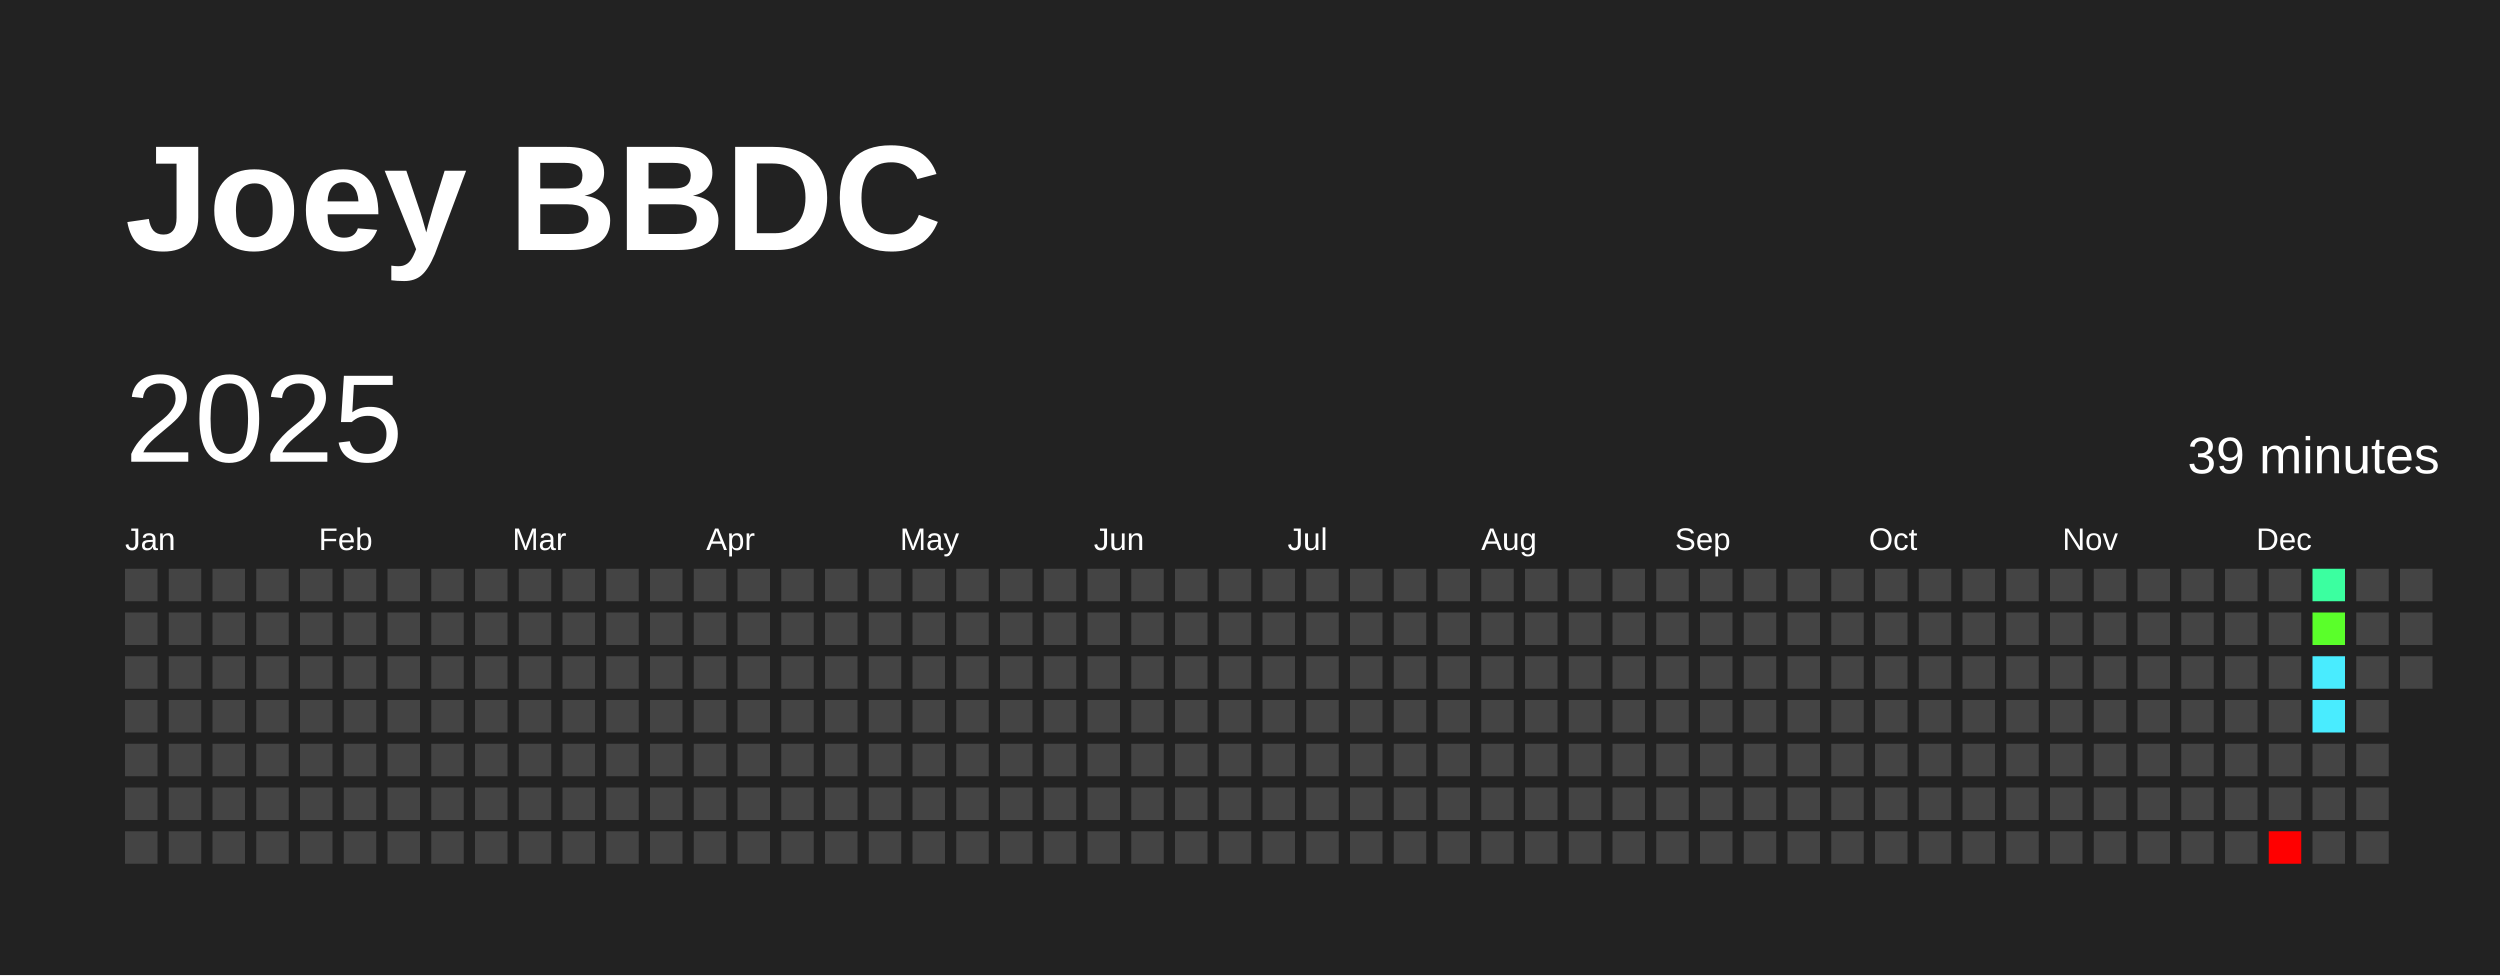
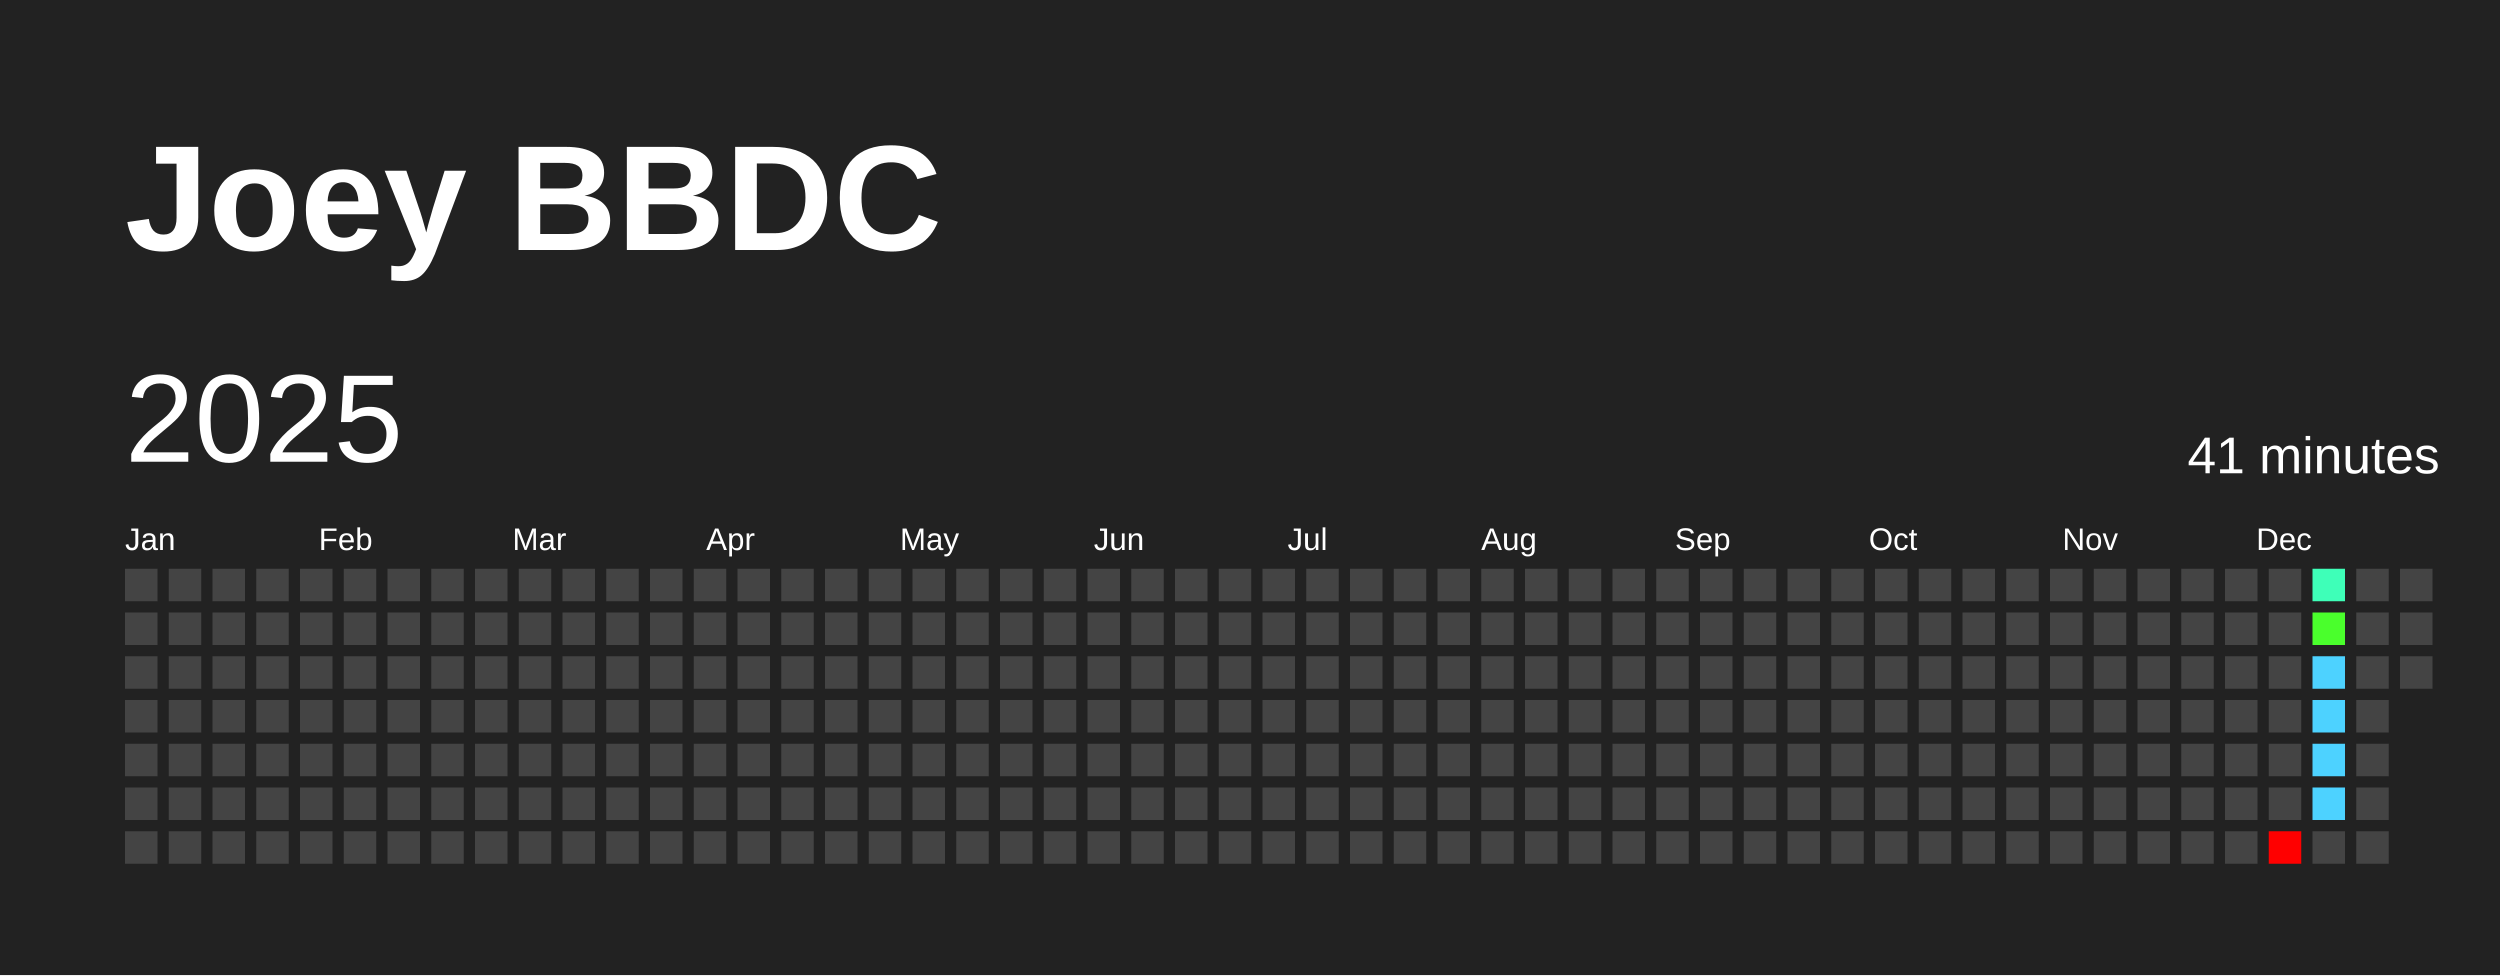
<svg xmlns="http://www.w3.org/2000/svg" baseProfile="full" height="78mm" version="1.1" viewBox="0,0,200,78" width="200mm">
  <defs />
  <rect fill="#222222" height="78" width="200" x="0" y="0" />
  <text fill="#FFFFFF" style="font-size:12px; font-family:Arial; font-weight:bold;" x="10" y="20">Joey BBDC</text>
  <text dominant-baseline="hanging" fill="#FFFFFF" style="font-size:10.0px; font-family:Arial;" x="10" y="30">2025</text>
-   <text dominant-baseline="hanging" fill="#FFFFFF" style="font-size:4.125px; font-family:Arial;" x="175" y="35">39 minutes</text>
+   <text dominant-baseline="hanging" fill="#FFFFFF" style="font-size:4.125px; font-family:Arial;" x="175" y="35">41 minutes</text>
  <text fill="#FFFFFF" style="font-size:2.5px; font-family:Arial" x="10.0" y="44">Jan</text>
  <text fill="#FFFFFF" style="font-size:2.5px; font-family:Arial" x="25.5" y="44">Feb</text>
  <text fill="#FFFFFF" style="font-size:2.5px; font-family:Arial" x="41.0" y="44">Mar</text>
  <text fill="#FFFFFF" style="font-size:2.5px; font-family:Arial" x="56.5" y="44">Apr</text>
  <text fill="#FFFFFF" style="font-size:2.5px; font-family:Arial" x="72.0" y="44">May</text>
  <text fill="#FFFFFF" style="font-size:2.5px; font-family:Arial" x="87.5" y="44">Jun</text>
  <text fill="#FFFFFF" style="font-size:2.5px; font-family:Arial" x="103.0" y="44">Jul</text>
  <text fill="#FFFFFF" style="font-size:2.5px; font-family:Arial" x="118.5" y="44">Aug</text>
  <text fill="#FFFFFF" style="font-size:2.5px; font-family:Arial" x="134.0" y="44">Sep</text>
  <text fill="#FFFFFF" style="font-size:2.5px; font-family:Arial" x="149.5" y="44">Oct</text>
  <text fill="#FFFFFF" style="font-size:2.5px; font-family:Arial" x="165.0" y="44">Nov</text>
  <text fill="#FFFFFF" style="font-size:2.5px; font-family:Arial" x="180.5" y="44">Dec</text>
  <rect fill="#444444" height="2.6" width="2.6" x="10.0" y="45.5" />
  <rect fill="#444444" height="2.6" width="2.6" x="10.0" y="49.0" />
  <rect fill="#444444" height="2.6" width="2.6" x="10.0" y="52.5" />
  <rect fill="#444444" height="2.6" width="2.6" x="10.0" y="56.0" />
  <rect fill="#444444" height="2.6" width="2.6" x="10.0" y="59.5" />
  <rect fill="#444444" height="2.6" width="2.6" x="10.0" y="63.0" />
  <rect fill="#444444" height="2.6" width="2.6" x="10.0" y="66.5" />
  <rect fill="#444444" height="2.6" width="2.6" x="13.5" y="45.5" />
  <rect fill="#444444" height="2.6" width="2.6" x="13.5" y="49.0" />
  <rect fill="#444444" height="2.6" width="2.6" x="13.5" y="52.5" />
  <rect fill="#444444" height="2.6" width="2.6" x="13.5" y="56.0" />
  <rect fill="#444444" height="2.6" width="2.6" x="13.5" y="59.5" />
  <rect fill="#444444" height="2.6" width="2.6" x="13.5" y="63.0" />
  <rect fill="#444444" height="2.6" width="2.6" x="13.5" y="66.5" />
  <rect fill="#444444" height="2.6" width="2.6" x="17.0" y="45.5" />
  <rect fill="#444444" height="2.6" width="2.6" x="17.0" y="49.0" />
  <rect fill="#444444" height="2.6" width="2.6" x="17.0" y="52.5" />
  <rect fill="#444444" height="2.6" width="2.6" x="17.0" y="56.0" />
  <rect fill="#444444" height="2.6" width="2.6" x="17.0" y="59.5" />
  <rect fill="#444444" height="2.6" width="2.6" x="17.0" y="63.0" />
  <rect fill="#444444" height="2.6" width="2.6" x="17.0" y="66.5" />
  <rect fill="#444444" height="2.6" width="2.6" x="20.5" y="45.5" />
  <rect fill="#444444" height="2.6" width="2.6" x="20.5" y="49.0" />
  <rect fill="#444444" height="2.6" width="2.6" x="20.5" y="52.5" />
  <rect fill="#444444" height="2.6" width="2.6" x="20.5" y="56.0" />
  <rect fill="#444444" height="2.6" width="2.6" x="20.5" y="59.5" />
  <rect fill="#444444" height="2.6" width="2.6" x="20.5" y="63.0" />
  <rect fill="#444444" height="2.6" width="2.6" x="20.5" y="66.5" />
  <rect fill="#444444" height="2.6" width="2.6" x="24.0" y="45.5" />
  <rect fill="#444444" height="2.6" width="2.6" x="24.0" y="49.0" />
  <rect fill="#444444" height="2.6" width="2.6" x="24.0" y="52.5" />
  <rect fill="#444444" height="2.6" width="2.6" x="24.0" y="56.0" />
  <rect fill="#444444" height="2.6" width="2.6" x="24.0" y="59.5" />
  <rect fill="#444444" height="2.6" width="2.6" x="24.0" y="63.0" />
  <rect fill="#444444" height="2.6" width="2.6" x="24.0" y="66.5" />
  <rect fill="#444444" height="2.6" width="2.6" x="27.5" y="45.5" />
  <rect fill="#444444" height="2.6" width="2.6" x="27.5" y="49.0" />
  <rect fill="#444444" height="2.6" width="2.6" x="27.5" y="52.5" />
  <rect fill="#444444" height="2.6" width="2.6" x="27.5" y="56.0" />
  <rect fill="#444444" height="2.6" width="2.6" x="27.5" y="59.5" />
  <rect fill="#444444" height="2.6" width="2.6" x="27.5" y="63.0" />
  <rect fill="#444444" height="2.6" width="2.6" x="27.5" y="66.5" />
  <rect fill="#444444" height="2.6" width="2.6" x="31.0" y="45.5" />
  <rect fill="#444444" height="2.6" width="2.6" x="31.0" y="49.0" />
  <rect fill="#444444" height="2.6" width="2.6" x="31.0" y="52.5" />
  <rect fill="#444444" height="2.6" width="2.6" x="31.0" y="56.0" />
  <rect fill="#444444" height="2.6" width="2.6" x="31.0" y="59.5" />
  <rect fill="#444444" height="2.6" width="2.6" x="31.0" y="63.0" />
  <rect fill="#444444" height="2.6" width="2.6" x="31.0" y="66.5" />
  <rect fill="#444444" height="2.6" width="2.6" x="34.5" y="45.5" />
  <rect fill="#444444" height="2.6" width="2.6" x="34.5" y="49.0" />
  <rect fill="#444444" height="2.6" width="2.6" x="34.5" y="52.5" />
  <rect fill="#444444" height="2.6" width="2.6" x="34.5" y="56.0" />
  <rect fill="#444444" height="2.6" width="2.6" x="34.5" y="59.5" />
  <rect fill="#444444" height="2.6" width="2.6" x="34.5" y="63.0" />
  <rect fill="#444444" height="2.6" width="2.6" x="34.5" y="66.5" />
  <rect fill="#444444" height="2.6" width="2.6" x="38.0" y="45.5" />
  <rect fill="#444444" height="2.6" width="2.6" x="38.0" y="49.0" />
  <rect fill="#444444" height="2.6" width="2.6" x="38.0" y="52.5" />
  <rect fill="#444444" height="2.6" width="2.6" x="38.0" y="56.0" />
  <rect fill="#444444" height="2.6" width="2.6" x="38.0" y="59.5" />
  <rect fill="#444444" height="2.6" width="2.6" x="38.0" y="63.0" />
  <rect fill="#444444" height="2.6" width="2.6" x="38.0" y="66.5" />
  <rect fill="#444444" height="2.6" width="2.6" x="41.5" y="45.5" />
  <rect fill="#444444" height="2.6" width="2.6" x="41.5" y="49.0" />
  <rect fill="#444444" height="2.6" width="2.6" x="41.5" y="52.5" />
  <rect fill="#444444" height="2.6" width="2.6" x="41.5" y="56.0" />
  <rect fill="#444444" height="2.6" width="2.6" x="41.5" y="59.5" />
  <rect fill="#444444" height="2.6" width="2.6" x="41.5" y="63.0" />
  <rect fill="#444444" height="2.6" width="2.6" x="41.5" y="66.5" />
  <rect fill="#444444" height="2.6" width="2.6" x="45.0" y="45.5" />
  <rect fill="#444444" height="2.6" width="2.6" x="45.0" y="49.0" />
  <rect fill="#444444" height="2.6" width="2.6" x="45.0" y="52.5" />
  <rect fill="#444444" height="2.6" width="2.6" x="45.0" y="56.0" />
  <rect fill="#444444" height="2.6" width="2.6" x="45.0" y="59.5" />
  <rect fill="#444444" height="2.6" width="2.6" x="45.0" y="63.0" />
  <rect fill="#444444" height="2.6" width="2.6" x="45.0" y="66.5" />
  <rect fill="#444444" height="2.6" width="2.6" x="48.5" y="45.5" />
  <rect fill="#444444" height="2.6" width="2.6" x="48.5" y="49.0" />
  <rect fill="#444444" height="2.6" width="2.6" x="48.5" y="52.5" />
  <rect fill="#444444" height="2.6" width="2.6" x="48.5" y="56.0" />
  <rect fill="#444444" height="2.6" width="2.6" x="48.5" y="59.5" />
  <rect fill="#444444" height="2.6" width="2.6" x="48.5" y="63.0" />
  <rect fill="#444444" height="2.6" width="2.6" x="48.5" y="66.5" />
  <rect fill="#444444" height="2.6" width="2.6" x="52.0" y="45.5" />
  <rect fill="#444444" height="2.6" width="2.6" x="52.0" y="49.0" />
  <rect fill="#444444" height="2.6" width="2.6" x="52.0" y="52.5" />
  <rect fill="#444444" height="2.6" width="2.6" x="52.0" y="56.0" />
  <rect fill="#444444" height="2.6" width="2.6" x="52.0" y="59.5" />
  <rect fill="#444444" height="2.6" width="2.6" x="52.0" y="63.0" />
  <rect fill="#444444" height="2.6" width="2.6" x="52.0" y="66.5" />
  <rect fill="#444444" height="2.6" width="2.6" x="55.5" y="45.5" />
  <rect fill="#444444" height="2.6" width="2.6" x="55.5" y="49.0" />
  <rect fill="#444444" height="2.6" width="2.6" x="55.5" y="52.5" />
  <rect fill="#444444" height="2.6" width="2.6" x="55.5" y="56.0" />
  <rect fill="#444444" height="2.6" width="2.6" x="55.5" y="59.5" />
  <rect fill="#444444" height="2.6" width="2.6" x="55.5" y="63.0" />
  <rect fill="#444444" height="2.6" width="2.6" x="55.5" y="66.5" />
  <rect fill="#444444" height="2.6" width="2.6" x="59.0" y="45.5" />
  <rect fill="#444444" height="2.6" width="2.6" x="59.0" y="49.0" />
  <rect fill="#444444" height="2.6" width="2.6" x="59.0" y="52.5" />
  <rect fill="#444444" height="2.6" width="2.6" x="59.0" y="56.0" />
  <rect fill="#444444" height="2.6" width="2.6" x="59.0" y="59.5" />
  <rect fill="#444444" height="2.6" width="2.6" x="59.0" y="63.0" />
  <rect fill="#444444" height="2.6" width="2.6" x="59.0" y="66.5" />
  <rect fill="#444444" height="2.6" width="2.6" x="62.5" y="45.5" />
  <rect fill="#444444" height="2.6" width="2.6" x="62.5" y="49.0" />
  <rect fill="#444444" height="2.6" width="2.6" x="62.5" y="52.5" />
  <rect fill="#444444" height="2.6" width="2.6" x="62.5" y="56.0" />
  <rect fill="#444444" height="2.6" width="2.6" x="62.5" y="59.5" />
  <rect fill="#444444" height="2.6" width="2.6" x="62.5" y="63.0" />
  <rect fill="#444444" height="2.6" width="2.6" x="62.5" y="66.5" />
  <rect fill="#444444" height="2.6" width="2.6" x="66.0" y="45.5" />
  <rect fill="#444444" height="2.6" width="2.6" x="66.0" y="49.0" />
  <rect fill="#444444" height="2.6" width="2.6" x="66.0" y="52.5" />
  <rect fill="#444444" height="2.6" width="2.6" x="66.0" y="56.0" />
  <rect fill="#444444" height="2.6" width="2.6" x="66.0" y="59.5" />
  <rect fill="#444444" height="2.6" width="2.6" x="66.0" y="63.0" />
  <rect fill="#444444" height="2.6" width="2.6" x="66.0" y="66.5" />
  <rect fill="#444444" height="2.6" width="2.6" x="69.5" y="45.5" />
  <rect fill="#444444" height="2.6" width="2.6" x="69.5" y="49.0" />
  <rect fill="#444444" height="2.6" width="2.6" x="69.5" y="52.5" />
  <rect fill="#444444" height="2.6" width="2.6" x="69.5" y="56.0" />
  <rect fill="#444444" height="2.6" width="2.6" x="69.5" y="59.5" />
  <rect fill="#444444" height="2.6" width="2.6" x="69.5" y="63.0" />
  <rect fill="#444444" height="2.6" width="2.6" x="69.5" y="66.5" />
  <rect fill="#444444" height="2.6" width="2.6" x="73.0" y="45.5" />
  <rect fill="#444444" height="2.6" width="2.6" x="73.0" y="49.0" />
  <rect fill="#444444" height="2.6" width="2.6" x="73.0" y="52.5" />
  <rect fill="#444444" height="2.6" width="2.6" x="73.0" y="56.0" />
  <rect fill="#444444" height="2.6" width="2.6" x="73.0" y="59.5" />
  <rect fill="#444444" height="2.6" width="2.6" x="73.0" y="63.0" />
  <rect fill="#444444" height="2.6" width="2.6" x="73.0" y="66.5" />
  <rect fill="#444444" height="2.6" width="2.6" x="76.5" y="45.5" />
  <rect fill="#444444" height="2.6" width="2.6" x="76.5" y="49.0" />
  <rect fill="#444444" height="2.6" width="2.6" x="76.5" y="52.5" />
  <rect fill="#444444" height="2.6" width="2.6" x="76.5" y="56.0" />
  <rect fill="#444444" height="2.6" width="2.6" x="76.5" y="59.5" />
  <rect fill="#444444" height="2.6" width="2.6" x="76.5" y="63.0" />
  <rect fill="#444444" height="2.6" width="2.6" x="76.5" y="66.5" />
  <rect fill="#444444" height="2.6" width="2.6" x="80.0" y="45.5" />
  <rect fill="#444444" height="2.6" width="2.6" x="80.0" y="49.0" />
  <rect fill="#444444" height="2.6" width="2.6" x="80.0" y="52.5" />
  <rect fill="#444444" height="2.6" width="2.6" x="80.0" y="56.0" />
  <rect fill="#444444" height="2.6" width="2.6" x="80.0" y="59.5" />
  <rect fill="#444444" height="2.6" width="2.6" x="80.0" y="63.0" />
  <rect fill="#444444" height="2.6" width="2.6" x="80.0" y="66.5" />
  <rect fill="#444444" height="2.6" width="2.6" x="83.5" y="45.5" />
  <rect fill="#444444" height="2.6" width="2.6" x="83.5" y="49.0" />
  <rect fill="#444444" height="2.6" width="2.6" x="83.5" y="52.5" />
  <rect fill="#444444" height="2.6" width="2.6" x="83.5" y="56.0" />
  <rect fill="#444444" height="2.6" width="2.6" x="83.5" y="59.5" />
  <rect fill="#444444" height="2.6" width="2.6" x="83.5" y="63.0" />
  <rect fill="#444444" height="2.6" width="2.6" x="83.5" y="66.5" />
  <rect fill="#444444" height="2.6" width="2.6" x="87.0" y="45.5" />
  <rect fill="#444444" height="2.6" width="2.6" x="87.0" y="49.0" />
  <rect fill="#444444" height="2.6" width="2.6" x="87.0" y="52.5" />
  <rect fill="#444444" height="2.6" width="2.6" x="87.0" y="56.0" />
  <rect fill="#444444" height="2.6" width="2.6" x="87.0" y="59.5" />
  <rect fill="#444444" height="2.6" width="2.6" x="87.0" y="63.0" />
  <rect fill="#444444" height="2.6" width="2.6" x="87.0" y="66.5" />
  <rect fill="#444444" height="2.6" width="2.6" x="90.5" y="45.5" />
  <rect fill="#444444" height="2.6" width="2.6" x="90.5" y="49.0" />
  <rect fill="#444444" height="2.6" width="2.6" x="90.5" y="52.5" />
  <rect fill="#444444" height="2.6" width="2.6" x="90.5" y="56.0" />
  <rect fill="#444444" height="2.6" width="2.6" x="90.5" y="59.5" />
  <rect fill="#444444" height="2.6" width="2.6" x="90.5" y="63.0" />
  <rect fill="#444444" height="2.6" width="2.6" x="90.5" y="66.5" />
  <rect fill="#444444" height="2.6" width="2.6" x="94.0" y="45.5" />
  <rect fill="#444444" height="2.6" width="2.6" x="94.0" y="49.0" />
  <rect fill="#444444" height="2.6" width="2.6" x="94.0" y="52.5" />
  <rect fill="#444444" height="2.6" width="2.6" x="94.0" y="56.0" />
  <rect fill="#444444" height="2.6" width="2.6" x="94.0" y="59.5" />
  <rect fill="#444444" height="2.6" width="2.6" x="94.0" y="63.0" />
  <rect fill="#444444" height="2.6" width="2.6" x="94.0" y="66.5" />
  <rect fill="#444444" height="2.6" width="2.6" x="97.5" y="45.5" />
  <rect fill="#444444" height="2.6" width="2.6" x="97.5" y="49.0" />
  <rect fill="#444444" height="2.6" width="2.6" x="97.5" y="52.5" />
  <rect fill="#444444" height="2.6" width="2.6" x="97.5" y="56.0" />
  <rect fill="#444444" height="2.6" width="2.6" x="97.5" y="59.5" />
  <rect fill="#444444" height="2.6" width="2.6" x="97.5" y="63.0" />
  <rect fill="#444444" height="2.6" width="2.6" x="97.5" y="66.5" />
  <rect fill="#444444" height="2.6" width="2.6" x="101.0" y="45.5" />
  <rect fill="#444444" height="2.6" width="2.6" x="101.0" y="49.0" />
  <rect fill="#444444" height="2.6" width="2.6" x="101.0" y="52.5" />
  <rect fill="#444444" height="2.6" width="2.6" x="101.0" y="56.0" />
  <rect fill="#444444" height="2.6" width="2.6" x="101.0" y="59.5" />
  <rect fill="#444444" height="2.6" width="2.6" x="101.0" y="63.0" />
  <rect fill="#444444" height="2.6" width="2.6" x="101.0" y="66.5" />
  <rect fill="#444444" height="2.6" width="2.6" x="104.5" y="45.5" />
  <rect fill="#444444" height="2.6" width="2.6" x="104.5" y="49.0" />
  <rect fill="#444444" height="2.6" width="2.6" x="104.5" y="52.5" />
  <rect fill="#444444" height="2.6" width="2.6" x="104.5" y="56.0" />
  <rect fill="#444444" height="2.6" width="2.6" x="104.5" y="59.5" />
  <rect fill="#444444" height="2.6" width="2.6" x="104.5" y="63.0" />
  <rect fill="#444444" height="2.6" width="2.6" x="104.5" y="66.5" />
  <rect fill="#444444" height="2.6" width="2.6" x="108.0" y="45.5" />
  <rect fill="#444444" height="2.6" width="2.6" x="108.0" y="49.0" />
  <rect fill="#444444" height="2.6" width="2.6" x="108.0" y="52.5" />
  <rect fill="#444444" height="2.6" width="2.6" x="108.0" y="56.0" />
  <rect fill="#444444" height="2.6" width="2.6" x="108.0" y="59.5" />
  <rect fill="#444444" height="2.6" width="2.6" x="108.0" y="63.0" />
  <rect fill="#444444" height="2.6" width="2.6" x="108.0" y="66.5" />
  <rect fill="#444444" height="2.6" width="2.6" x="111.5" y="45.5" />
  <rect fill="#444444" height="2.6" width="2.6" x="111.5" y="49.0" />
  <rect fill="#444444" height="2.6" width="2.6" x="111.5" y="52.5" />
  <rect fill="#444444" height="2.6" width="2.6" x="111.5" y="56.0" />
  <rect fill="#444444" height="2.6" width="2.6" x="111.5" y="59.5" />
  <rect fill="#444444" height="2.6" width="2.6" x="111.5" y="63.0" />
  <rect fill="#444444" height="2.6" width="2.6" x="111.5" y="66.5" />
  <rect fill="#444444" height="2.6" width="2.6" x="115.0" y="45.5" />
  <rect fill="#444444" height="2.6" width="2.6" x="115.0" y="49.0" />
  <rect fill="#444444" height="2.6" width="2.6" x="115.0" y="52.5" />
  <rect fill="#444444" height="2.6" width="2.6" x="115.0" y="56.0" />
  <rect fill="#444444" height="2.6" width="2.6" x="115.0" y="59.5" />
  <rect fill="#444444" height="2.6" width="2.6" x="115.0" y="63.0" />
  <rect fill="#444444" height="2.6" width="2.6" x="115.0" y="66.5" />
  <rect fill="#444444" height="2.6" width="2.6" x="118.5" y="45.5" />
  <rect fill="#444444" height="2.6" width="2.6" x="118.5" y="49.0" />
  <rect fill="#444444" height="2.6" width="2.6" x="118.5" y="52.5" />
  <rect fill="#444444" height="2.6" width="2.6" x="118.5" y="56.0" />
  <rect fill="#444444" height="2.6" width="2.6" x="118.5" y="59.5" />
  <rect fill="#444444" height="2.6" width="2.6" x="118.5" y="63.0" />
  <rect fill="#444444" height="2.6" width="2.6" x="118.5" y="66.5" />
  <rect fill="#444444" height="2.6" width="2.6" x="122.0" y="45.5" />
  <rect fill="#444444" height="2.6" width="2.6" x="122.0" y="49.0" />
  <rect fill="#444444" height="2.6" width="2.6" x="122.0" y="52.5" />
  <rect fill="#444444" height="2.6" width="2.6" x="122.0" y="56.0" />
  <rect fill="#444444" height="2.6" width="2.6" x="122.0" y="59.5" />
  <rect fill="#444444" height="2.6" width="2.6" x="122.0" y="63.0" />
  <rect fill="#444444" height="2.6" width="2.6" x="122.0" y="66.5" />
  <rect fill="#444444" height="2.6" width="2.6" x="125.5" y="45.5" />
  <rect fill="#444444" height="2.6" width="2.6" x="125.5" y="49.0" />
  <rect fill="#444444" height="2.6" width="2.6" x="125.5" y="52.5" />
  <rect fill="#444444" height="2.6" width="2.6" x="125.5" y="56.0" />
  <rect fill="#444444" height="2.6" width="2.6" x="125.5" y="59.5" />
  <rect fill="#444444" height="2.6" width="2.6" x="125.5" y="63.0" />
  <rect fill="#444444" height="2.6" width="2.6" x="125.5" y="66.5" />
  <rect fill="#444444" height="2.6" width="2.6" x="129.0" y="45.5" />
  <rect fill="#444444" height="2.6" width="2.6" x="129.0" y="49.0" />
  <rect fill="#444444" height="2.6" width="2.6" x="129.0" y="52.5" />
  <rect fill="#444444" height="2.6" width="2.6" x="129.0" y="56.0" />
  <rect fill="#444444" height="2.6" width="2.6" x="129.0" y="59.5" />
  <rect fill="#444444" height="2.6" width="2.6" x="129.0" y="63.0" />
  <rect fill="#444444" height="2.6" width="2.6" x="129.0" y="66.5" />
  <rect fill="#444444" height="2.6" width="2.6" x="132.5" y="45.5" />
  <rect fill="#444444" height="2.6" width="2.6" x="132.5" y="49.0" />
  <rect fill="#444444" height="2.6" width="2.6" x="132.5" y="52.5" />
  <rect fill="#444444" height="2.6" width="2.6" x="132.5" y="56.0" />
  <rect fill="#444444" height="2.6" width="2.6" x="132.5" y="59.5" />
  <rect fill="#444444" height="2.6" width="2.6" x="132.5" y="63.0" />
  <rect fill="#444444" height="2.6" width="2.6" x="132.5" y="66.5" />
  <rect fill="#444444" height="2.6" width="2.6" x="136.0" y="45.5" />
  <rect fill="#444444" height="2.6" width="2.6" x="136.0" y="49.0" />
  <rect fill="#444444" height="2.6" width="2.6" x="136.0" y="52.5" />
  <rect fill="#444444" height="2.6" width="2.6" x="136.0" y="56.0" />
  <rect fill="#444444" height="2.6" width="2.6" x="136.0" y="59.5" />
  <rect fill="#444444" height="2.6" width="2.6" x="136.0" y="63.0" />
  <rect fill="#444444" height="2.6" width="2.6" x="136.0" y="66.5" />
  <rect fill="#444444" height="2.6" width="2.6" x="139.5" y="45.5" />
  <rect fill="#444444" height="2.6" width="2.6" x="139.5" y="49.0" />
  <rect fill="#444444" height="2.6" width="2.6" x="139.5" y="52.5" />
  <rect fill="#444444" height="2.6" width="2.6" x="139.5" y="56.0" />
  <rect fill="#444444" height="2.6" width="2.6" x="139.5" y="59.5" />
  <rect fill="#444444" height="2.6" width="2.6" x="139.5" y="63.0" />
  <rect fill="#444444" height="2.6" width="2.6" x="139.5" y="66.5" />
  <rect fill="#444444" height="2.6" width="2.6" x="143.0" y="45.5" />
  <rect fill="#444444" height="2.6" width="2.6" x="143.0" y="49.0" />
  <rect fill="#444444" height="2.6" width="2.6" x="143.0" y="52.5" />
  <rect fill="#444444" height="2.6" width="2.6" x="143.0" y="56.0" />
  <rect fill="#444444" height="2.6" width="2.6" x="143.0" y="59.5" />
  <rect fill="#444444" height="2.6" width="2.6" x="143.0" y="63.0" />
  <rect fill="#444444" height="2.6" width="2.6" x="143.0" y="66.5" />
  <rect fill="#444444" height="2.6" width="2.6" x="146.5" y="45.5" />
  <rect fill="#444444" height="2.6" width="2.6" x="146.5" y="49.0" />
  <rect fill="#444444" height="2.6" width="2.6" x="146.5" y="52.5" />
  <rect fill="#444444" height="2.6" width="2.6" x="146.5" y="56.0" />
  <rect fill="#444444" height="2.6" width="2.6" x="146.5" y="59.5" />
  <rect fill="#444444" height="2.6" width="2.6" x="146.5" y="63.0" />
  <rect fill="#444444" height="2.6" width="2.6" x="146.5" y="66.5" />
  <rect fill="#444444" height="2.6" width="2.6" x="150.0" y="45.5" />
  <rect fill="#444444" height="2.6" width="2.6" x="150.0" y="49.0" />
  <rect fill="#444444" height="2.6" width="2.6" x="150.0" y="52.5" />
  <rect fill="#444444" height="2.6" width="2.6" x="150.0" y="56.0" />
  <rect fill="#444444" height="2.6" width="2.6" x="150.0" y="59.5" />
  <rect fill="#444444" height="2.6" width="2.6" x="150.0" y="63.0" />
  <rect fill="#444444" height="2.6" width="2.6" x="150.0" y="66.5" />
  <rect fill="#444444" height="2.6" width="2.6" x="153.5" y="45.5" />
  <rect fill="#444444" height="2.6" width="2.6" x="153.5" y="49.0" />
  <rect fill="#444444" height="2.6" width="2.6" x="153.5" y="52.5" />
  <rect fill="#444444" height="2.6" width="2.6" x="153.5" y="56.0" />
  <rect fill="#444444" height="2.6" width="2.6" x="153.5" y="59.5" />
  <rect fill="#444444" height="2.6" width="2.6" x="153.5" y="63.0" />
  <rect fill="#444444" height="2.6" width="2.6" x="153.5" y="66.5" />
  <rect fill="#444444" height="2.6" width="2.6" x="157.0" y="45.5" />
  <rect fill="#444444" height="2.6" width="2.6" x="157.0" y="49.0" />
  <rect fill="#444444" height="2.6" width="2.6" x="157.0" y="52.5" />
  <rect fill="#444444" height="2.6" width="2.6" x="157.0" y="56.0" />
  <rect fill="#444444" height="2.6" width="2.6" x="157.0" y="59.5" />
  <rect fill="#444444" height="2.6" width="2.6" x="157.0" y="63.0" />
  <rect fill="#444444" height="2.6" width="2.6" x="157.0" y="66.5" />
  <rect fill="#444444" height="2.6" width="2.6" x="160.5" y="45.5" />
  <rect fill="#444444" height="2.6" width="2.6" x="160.5" y="49.0" />
  <rect fill="#444444" height="2.6" width="2.6" x="160.5" y="52.5" />
  <rect fill="#444444" height="2.6" width="2.6" x="160.5" y="56.0" />
  <rect fill="#444444" height="2.6" width="2.6" x="160.5" y="59.5" />
  <rect fill="#444444" height="2.6" width="2.6" x="160.5" y="63.0" />
  <rect fill="#444444" height="2.6" width="2.6" x="160.5" y="66.5" />
  <rect fill="#444444" height="2.6" width="2.6" x="164.0" y="45.5" />
  <rect fill="#444444" height="2.6" width="2.6" x="164.0" y="49.0" />
  <rect fill="#444444" height="2.6" width="2.6" x="164.0" y="52.5" />
  <rect fill="#444444" height="2.6" width="2.6" x="164.0" y="56.0" />
  <rect fill="#444444" height="2.6" width="2.6" x="164.0" y="59.5" />
  <rect fill="#444444" height="2.6" width="2.6" x="164.0" y="63.0" />
  <rect fill="#444444" height="2.6" width="2.6" x="164.0" y="66.5" />
  <rect fill="#444444" height="2.6" width="2.6" x="167.5" y="45.5" />
  <rect fill="#444444" height="2.6" width="2.6" x="167.5" y="49.0" />
  <rect fill="#444444" height="2.6" width="2.6" x="167.5" y="52.5" />
  <rect fill="#444444" height="2.6" width="2.6" x="167.5" y="56.0" />
  <rect fill="#444444" height="2.6" width="2.6" x="167.5" y="59.5" />
  <rect fill="#444444" height="2.6" width="2.6" x="167.5" y="63.0" />
  <rect fill="#444444" height="2.6" width="2.6" x="167.5" y="66.5" />
  <rect fill="#444444" height="2.6" width="2.6" x="171.0" y="45.5" />
  <rect fill="#444444" height="2.6" width="2.6" x="171.0" y="49.0" />
  <rect fill="#444444" height="2.6" width="2.6" x="171.0" y="52.5" />
  <rect fill="#444444" height="2.6" width="2.6" x="171.0" y="56.0" />
  <rect fill="#444444" height="2.6" width="2.6" x="171.0" y="59.5" />
  <rect fill="#444444" height="2.6" width="2.6" x="171.0" y="63.0" />
  <rect fill="#444444" height="2.6" width="2.6" x="171.0" y="66.5" />
  <rect fill="#444444" height="2.6" width="2.6" x="174.5" y="45.5" />
  <rect fill="#444444" height="2.6" width="2.6" x="174.5" y="49.0" />
  <rect fill="#444444" height="2.6" width="2.6" x="174.5" y="52.5" />
  <rect fill="#444444" height="2.6" width="2.6" x="174.5" y="56.0" />
  <rect fill="#444444" height="2.6" width="2.6" x="174.5" y="59.5" />
  <rect fill="#444444" height="2.6" width="2.6" x="174.5" y="63.0" />
  <rect fill="#444444" height="2.6" width="2.6" x="174.5" y="66.5" />
  <rect fill="#444444" height="2.6" width="2.6" x="178.0" y="45.5" />
  <rect fill="#444444" height="2.6" width="2.6" x="178.0" y="49.0" />
  <rect fill="#444444" height="2.6" width="2.6" x="178.0" y="52.5" />
  <rect fill="#444444" height="2.6" width="2.6" x="178.0" y="56.0" />
  <rect fill="#444444" height="2.6" width="2.6" x="178.0" y="59.5" />
  <rect fill="#444444" height="2.6" width="2.6" x="178.0" y="63.0" />
  <rect fill="#444444" height="2.6" width="2.6" x="178.0" y="66.5" />
  <rect fill="#444444" height="2.6" width="2.6" x="181.5" y="45.5" />
  <rect fill="#444444" height="2.6" width="2.6" x="181.5" y="49.0" />
  <rect fill="#444444" height="2.6" width="2.6" x="181.5" y="52.5" />
  <rect fill="#444444" height="2.6" width="2.6" x="181.5" y="56.0" />
  <rect fill="#444444" height="2.6" width="2.6" x="181.5" y="59.5" />
  <rect fill="#444444" height="2.6" width="2.6" x="181.5" y="63.0" />
  <rect fill="red" height="2.6" width="2.6" x="181.5" y="66.5" />
-   <rect fill="#3bffa0" height="2.6" width="2.6" x="185.0" y="45.5" />
-   <rect fill="#5aff2a" height="2.6" width="2.6" x="185.0" y="49.0" />
-   <rect fill="#49ecff" height="2.6" width="2.6" x="185.0" y="52.5" />
-   <rect fill="#49ecff" height="2.6" width="2.6" x="185.0" y="56.0" />
-   <rect fill="#444444" height="2.6" width="2.6" x="185.0" y="59.5" />
-   <rect fill="#444444" height="2.6" width="2.6" x="185.0" y="63.0" />
+   <rect fill="#3effb8" height="2.6" width="2.6" x="185.0" y="45.5" />
+   <rect fill="#4aff2c" height="2.6" width="2.6" x="185.0" y="49.0" />
+   <rect fill="#4dd2ff" height="2.6" width="2.6" x="185.0" y="52.5" />
+   <rect fill="#4dd2ff" height="2.6" width="2.6" x="185.0" y="56.0" />
+   <rect fill="#4dd2ff" height="2.6" width="2.6" x="185.0" y="59.5" />
+   <rect fill="#4dd2ff" height="2.6" width="2.6" x="185.0" y="63.0" />
  <rect fill="#444444" height="2.6" width="2.6" x="185.0" y="66.5" />
  <rect fill="#444444" height="2.6" width="2.6" x="188.5" y="45.5" />
  <rect fill="#444444" height="2.6" width="2.6" x="188.5" y="49.0" />
  <rect fill="#444444" height="2.6" width="2.6" x="188.5" y="52.5" />
  <rect fill="#444444" height="2.6" width="2.6" x="188.5" y="56.0" />
  <rect fill="#444444" height="2.6" width="2.6" x="188.5" y="59.5" />
  <rect fill="#444444" height="2.6" width="2.6" x="188.5" y="63.0" />
  <rect fill="#444444" height="2.6" width="2.6" x="188.5" y="66.5" />
  <rect fill="#444444" height="2.6" width="2.6" x="192.0" y="45.5" />
  <rect fill="#444444" height="2.6" width="2.6" x="192.0" y="49.0" />
  <rect fill="#444444" height="2.6" width="2.6" x="192.0" y="52.5" />
</svg>
